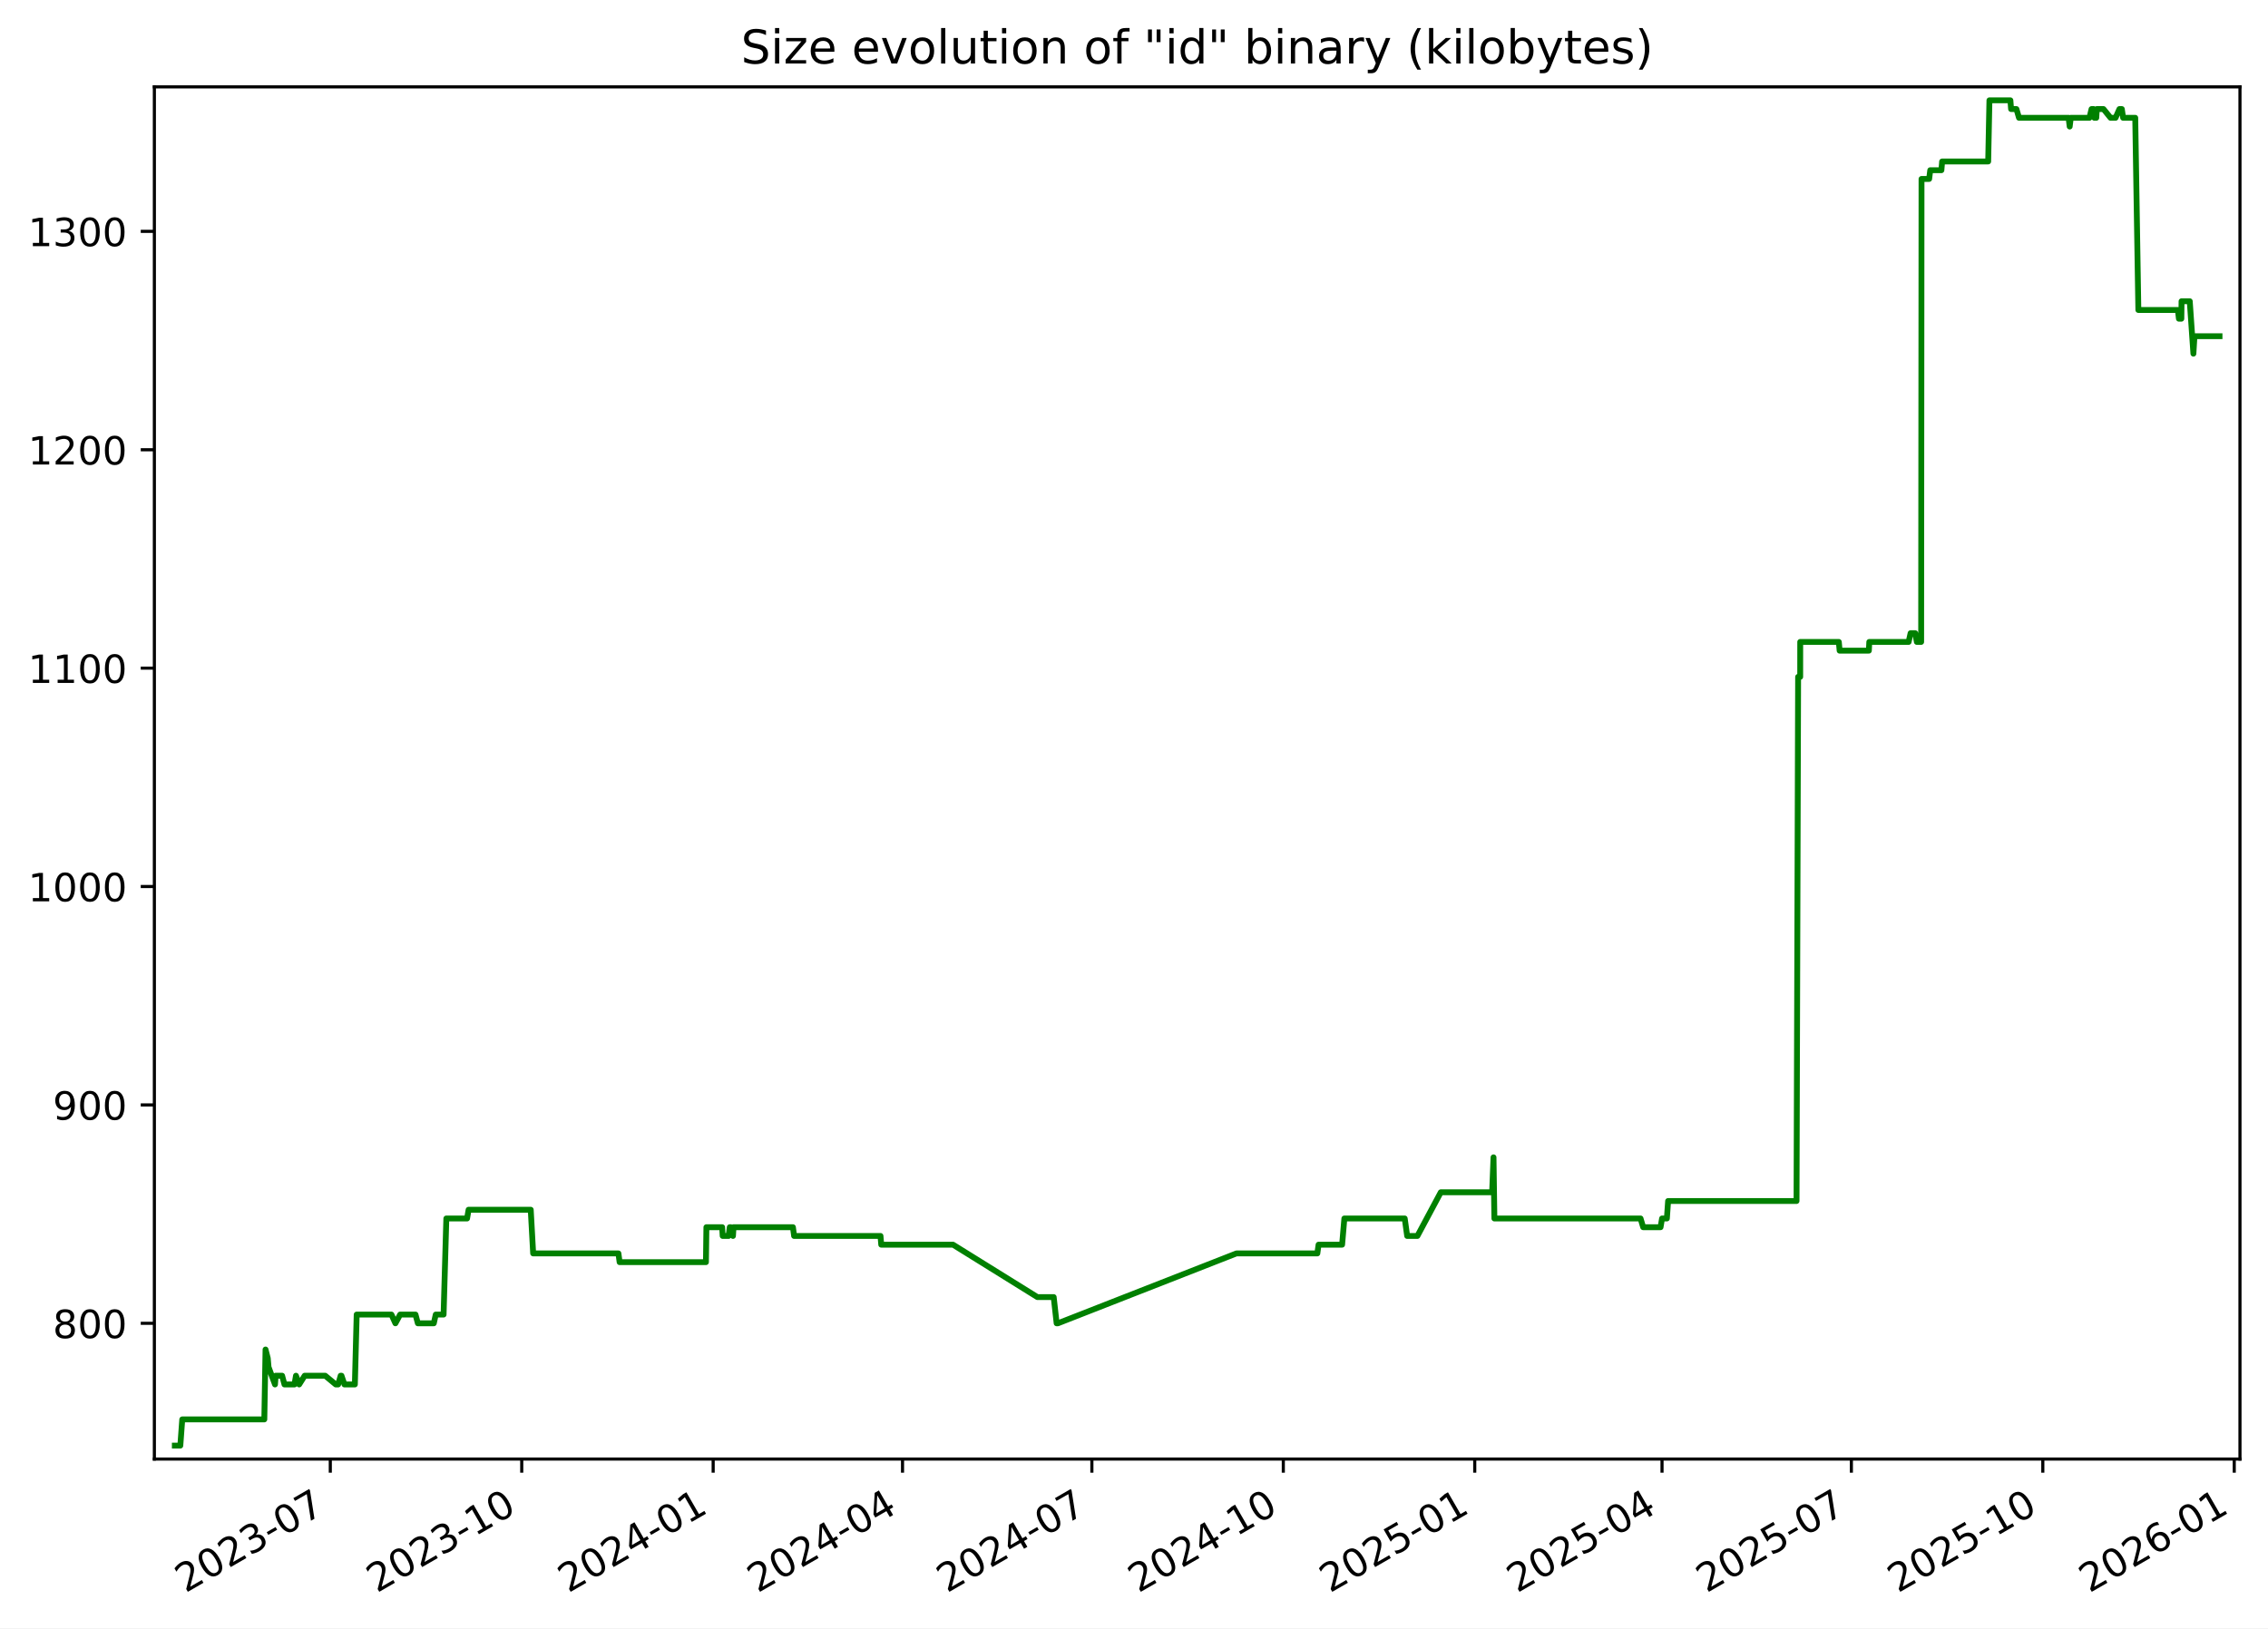
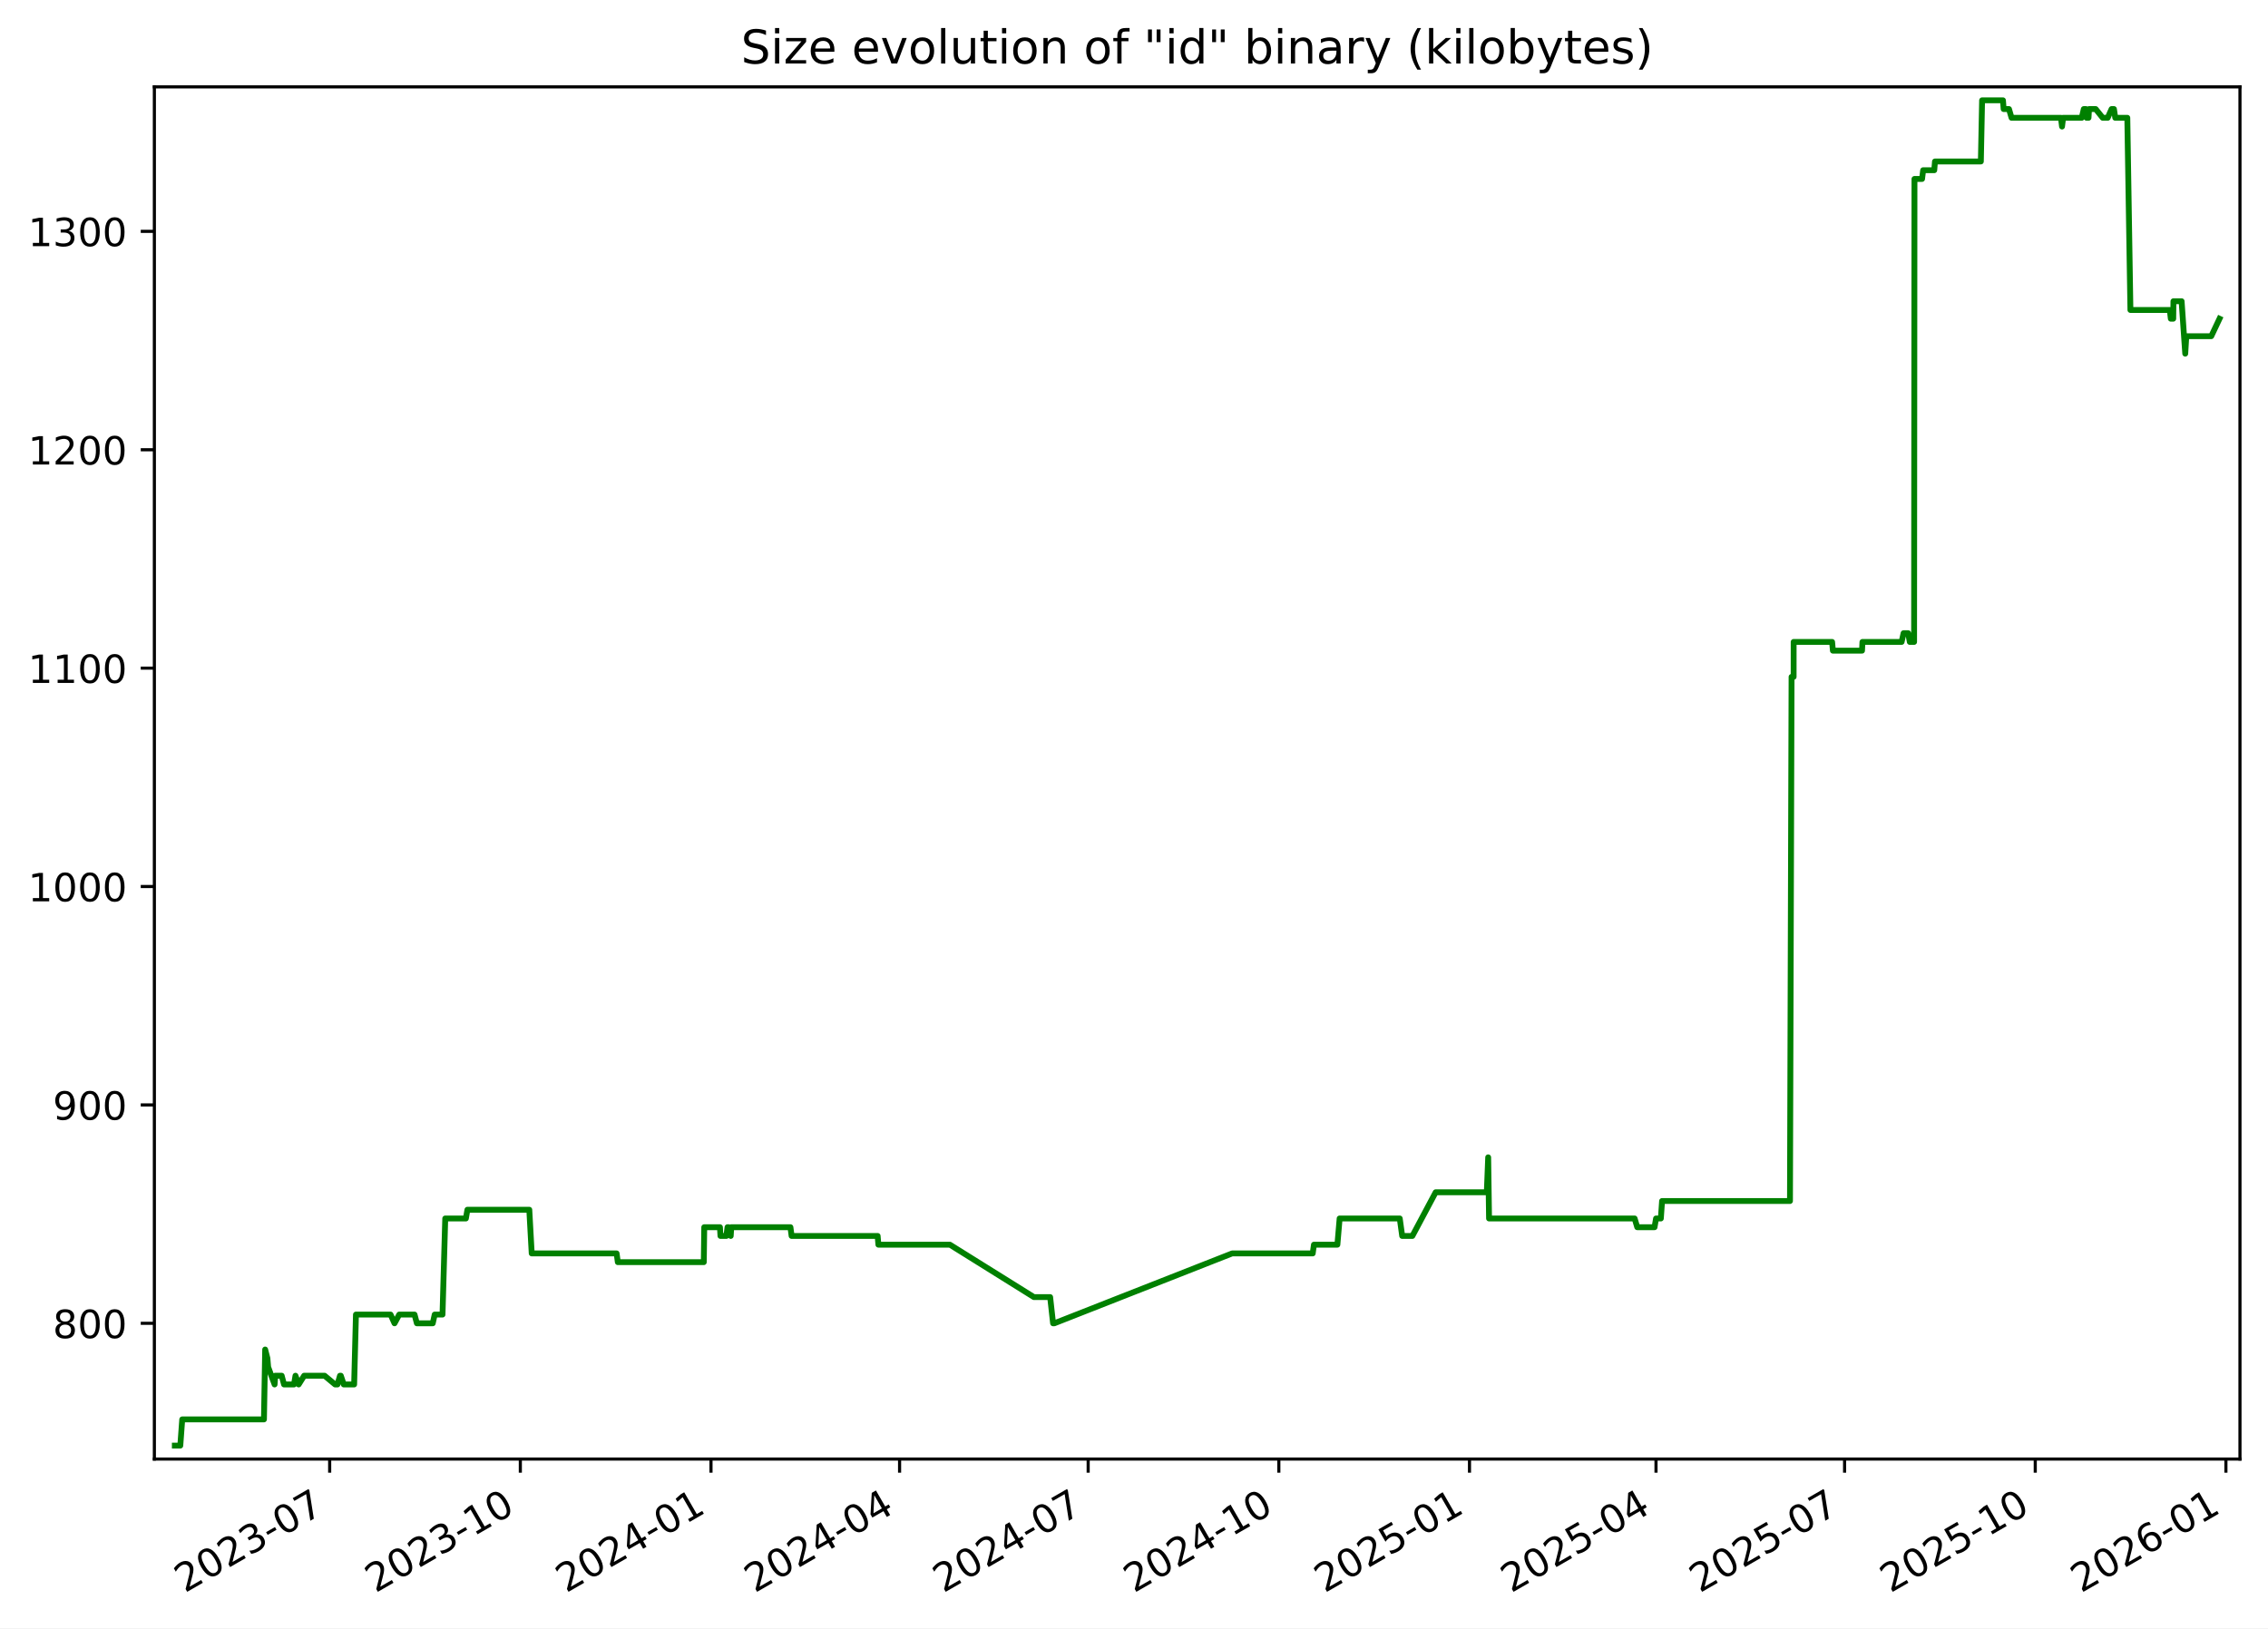
<svg xmlns="http://www.w3.org/2000/svg" xmlns:xlink="http://www.w3.org/1999/xlink" width="582.53pt" height="418.303pt" viewBox="0 0 582.53 418.303" version="1.1">
  <defs>
    <style type="text/css">*{stroke-linejoin: round; stroke-linecap: butt}</style>
  </defs>
  <g id="figure_1">
    <g id="patch_1">
      <path d="M -0 418.303  L 582.53 418.303  L 582.53 0  L -0 0  z " style="fill: #ffffff" />
    </g>
    <g id="axes_1">
      <g id="patch_2">
        <path d="M 39.65 374.83  L 575.33 374.83  L 575.33 22.318  L 39.65 22.318  z " style="fill: #ffffff" />
      </g>
      <g id="matplotlib.axis_1">
        <g id="xtick_1">
          <g id="line2d_1">
            <defs>
-               <path id="m35563c2f88" d="M 0 0  L 0 3.5  " style="stroke: #000000; stroke-width: 0.8" />
+               <path id="mb9992ac59a" d="M 0 0  L 0 3.5  " style="stroke: #000000; stroke-width: 0.8" />
            </defs>
            <g>
-               <use xlink:href="#m35563c2f88" x="84.836" y="374.83" style="stroke: #000000; stroke-width: 0.8" />
+               <use xlink:href="#mb9992ac59a" x="84.675" y="374.83" style="stroke: #000000; stroke-width: 0.8" />
            </g>
          </g>
          <g id="text_1">
-             <g transform="translate(47.61141 409.302) rotate(-30) scale(0.1 -0.1)">
+             <g transform="translate(47.44998 409.302) rotate(-30) scale(0.1 -0.1)">
              <defs>
                <path id="DejaVuSans-32" d="M 1228 531  L 3431 531  L 3431 0  L 469 0  L 469 531  Q 828 903 1448 1529  Q 2069 2156 2228 2338  Q 2531 2678 2651 2914  Q 2772 3150 2772 3378  Q 2772 3750 2511 3984  Q 2250 4219 1831 4219  Q 1534 4219 1204 4116  Q 875 4013 500 3803  L 500 4441  Q 881 4594 1212 4672  Q 1544 4750 1819 4750  Q 2544 4750 2975 4387  Q 3406 4025 3406 3419  Q 3406 3131 3298 2873  Q 3191 2616 2906 2266  Q 2828 2175 2409 1742  Q 1991 1309 1228 531  z " transform="scale(0.015625)" />
                <path id="DejaVuSans-30" d="M 2034 4250  Q 1547 4250 1301 3770  Q 1056 3291 1056 2328  Q 1056 1369 1301 889  Q 1547 409 2034 409  Q 2525 409 2770 889  Q 3016 1369 3016 2328  Q 3016 3291 2770 3770  Q 2525 4250 2034 4250  z M 2034 4750  Q 2819 4750 3233 4129  Q 3647 3509 3647 2328  Q 3647 1150 3233 529  Q 2819 -91 2034 -91  Q 1250 -91 836 529  Q 422 1150 422 2328  Q 422 3509 836 4129  Q 1250 4750 2034 4750  z " transform="scale(0.015625)" />
                <path id="DejaVuSans-33" d="M 2597 2516  Q 3050 2419 3304 2112  Q 3559 1806 3559 1356  Q 3559 666 3084 287  Q 2609 -91 1734 -91  Q 1441 -91 1130 -33  Q 819 25 488 141  L 488 750  Q 750 597 1062 519  Q 1375 441 1716 441  Q 2309 441 2620 675  Q 2931 909 2931 1356  Q 2931 1769 2642 2001  Q 2353 2234 1838 2234  L 1294 2234  L 1294 2753  L 1863 2753  Q 2328 2753 2575 2939  Q 2822 3125 2822 3475  Q 2822 3834 2567 4026  Q 2313 4219 1838 4219  Q 1578 4219 1281 4162  Q 984 4106 628 3988  L 628 4550  Q 988 4650 1302 4700  Q 1616 4750 1894 4750  Q 2613 4750 3031 4423  Q 3450 4097 3450 3541  Q 3450 3153 3228 2886  Q 3006 2619 2597 2516  z " transform="scale(0.015625)" />
                <path id="DejaVuSans-2d" d="M 313 2009  L 1997 2009  L 1997 1497  L 313 1497  L 313 2009  z " transform="scale(0.015625)" />
                <path id="DejaVuSans-37" d="M 525 4666  L 3525 4666  L 3525 4397  L 1831 0  L 1172 0  L 2766 4134  L 525 4134  L 525 4666  z " transform="scale(0.015625)" />
              </defs>
              <use xlink:href="#DejaVuSans-32" />
              <use xlink:href="#DejaVuSans-30" x="63.623" />
              <use xlink:href="#DejaVuSans-32" x="127.246" />
              <use xlink:href="#DejaVuSans-33" x="190.869" />
              <use xlink:href="#DejaVuSans-2d" x="254.492" />
              <use xlink:href="#DejaVuSans-30" x="290.576" />
              <use xlink:href="#DejaVuSans-37" x="354.199" />
            </g>
          </g>
        </g>
        <g id="xtick_2">
          <g id="line2d_2">
            <g>
-               <use xlink:href="#m35563c2f88" x="134.006" y="374.83" style="stroke: #000000; stroke-width: 0.8" />
+               <use xlink:href="#mb9992ac59a" x="133.645" y="374.83" style="stroke: #000000; stroke-width: 0.8" />
            </g>
          </g>
          <g id="text_2">
-             <g transform="translate(96.78087 409.302) rotate(-30) scale(0.1 -0.1)">
+             <g transform="translate(96.42068 409.302) rotate(-30) scale(0.1 -0.1)">
              <defs>
                <path id="DejaVuSans-31" d="M 794 531  L 1825 531  L 1825 4091  L 703 3866  L 703 4441  L 1819 4666  L 2450 4666  L 2450 531  L 3481 531  L 3481 0  L 794 0  L 794 531  z " transform="scale(0.015625)" />
              </defs>
              <use xlink:href="#DejaVuSans-32" />
              <use xlink:href="#DejaVuSans-30" x="63.623" />
              <use xlink:href="#DejaVuSans-32" x="127.246" />
              <use xlink:href="#DejaVuSans-33" x="190.869" />
              <use xlink:href="#DejaVuSans-2d" x="254.492" />
              <use xlink:href="#DejaVuSans-31" x="290.576" />
              <use xlink:href="#DejaVuSans-30" x="354.199" />
            </g>
          </g>
        </g>
        <g id="xtick_3">
          <g id="line2d_3">
            <g>
-               <use xlink:href="#m35563c2f88" x="183.175" y="374.83" style="stroke: #000000; stroke-width: 0.8" />
+               <use xlink:href="#mb9992ac59a" x="182.616" y="374.83" style="stroke: #000000; stroke-width: 0.8" />
            </g>
          </g>
          <g id="text_3">
-             <g transform="translate(145.9503 409.302) rotate(-30) scale(0.1 -0.1)">
+             <g transform="translate(145.3914 409.302) rotate(-30) scale(0.1 -0.1)">
              <defs>
                <path id="DejaVuSans-34" d="M 2419 4116  L 825 1625  L 2419 1625  L 2419 4116  z M 2253 4666  L 3047 4666  L 3047 1625  L 3713 1625  L 3713 1100  L 3047 1100  L 3047 0  L 2419 0  L 2419 1100  L 313 1100  L 313 1709  L 2253 4666  z " transform="scale(0.015625)" />
              </defs>
              <use xlink:href="#DejaVuSans-32" />
              <use xlink:href="#DejaVuSans-30" x="63.623" />
              <use xlink:href="#DejaVuSans-32" x="127.246" />
              <use xlink:href="#DejaVuSans-34" x="190.869" />
              <use xlink:href="#DejaVuSans-2d" x="254.492" />
              <use xlink:href="#DejaVuSans-30" x="290.576" />
              <use xlink:href="#DejaVuSans-31" x="354.199" />
            </g>
          </g>
        </g>
        <g id="xtick_4">
          <g id="line2d_4">
            <g>
-               <use xlink:href="#m35563c2f88" x="231.81" y="374.83" style="stroke: #000000; stroke-width: 0.8" />
+               <use xlink:href="#mb9992ac59a" x="231.055" y="374.83" style="stroke: #000000; stroke-width: 0.8" />
            </g>
          </g>
          <g id="text_4">
-             <g transform="translate(194.5853 409.302) rotate(-30) scale(0.1 -0.1)">
+             <g transform="translate(193.8298 409.302) rotate(-30) scale(0.1 -0.1)">
              <use xlink:href="#DejaVuSans-32" />
              <use xlink:href="#DejaVuSans-30" x="63.623" />
              <use xlink:href="#DejaVuSans-32" x="127.246" />
              <use xlink:href="#DejaVuSans-34" x="190.869" />
              <use xlink:href="#DejaVuSans-2d" x="254.492" />
              <use xlink:href="#DejaVuSans-30" x="290.576" />
              <use xlink:href="#DejaVuSans-34" x="354.199" />
            </g>
          </g>
        </g>
        <g id="xtick_5">
          <g id="line2d_5">
            <g>
-               <use xlink:href="#m35563c2f88" x="280.445" y="374.83" style="stroke: #000000; stroke-width: 0.8" />
+               <use xlink:href="#mb9992ac59a" x="279.493" y="374.83" style="stroke: #000000; stroke-width: 0.8" />
            </g>
          </g>
          <g id="text_5">
-             <g transform="translate(243.2203 409.302) rotate(-30) scale(0.1 -0.1)">
+             <g transform="translate(242.2682 409.302) rotate(-30) scale(0.1 -0.1)">
              <use xlink:href="#DejaVuSans-32" />
              <use xlink:href="#DejaVuSans-30" x="63.623" />
              <use xlink:href="#DejaVuSans-32" x="127.246" />
              <use xlink:href="#DejaVuSans-34" x="190.869" />
              <use xlink:href="#DejaVuSans-2d" x="254.492" />
              <use xlink:href="#DejaVuSans-30" x="290.576" />
              <use xlink:href="#DejaVuSans-37" x="354.199" />
            </g>
          </g>
        </g>
        <g id="xtick_6">
          <g id="line2d_6">
            <g>
-               <use xlink:href="#m35563c2f88" x="329.615" y="374.83" style="stroke: #000000; stroke-width: 0.8" />
+               <use xlink:href="#mb9992ac59a" x="328.464" y="374.83" style="stroke: #000000; stroke-width: 0.8" />
            </g>
          </g>
          <g id="text_6">
-             <g transform="translate(292.3898 409.302) rotate(-30) scale(0.1 -0.1)">
+             <g transform="translate(291.2389 409.302) rotate(-30) scale(0.1 -0.1)">
              <use xlink:href="#DejaVuSans-32" />
              <use xlink:href="#DejaVuSans-30" x="63.623" />
              <use xlink:href="#DejaVuSans-32" x="127.246" />
              <use xlink:href="#DejaVuSans-34" x="190.869" />
              <use xlink:href="#DejaVuSans-2d" x="254.492" />
              <use xlink:href="#DejaVuSans-31" x="290.576" />
              <use xlink:href="#DejaVuSans-30" x="354.199" />
            </g>
          </g>
        </g>
        <g id="xtick_7">
          <g id="line2d_7">
            <g>
-               <use xlink:href="#m35563c2f88" x="378.784" y="374.83" style="stroke: #000000; stroke-width: 0.8" />
+               <use xlink:href="#mb9992ac59a" x="377.434" y="374.83" style="stroke: #000000; stroke-width: 0.8" />
            </g>
          </g>
          <g id="text_7">
-             <g transform="translate(341.5593 409.302) rotate(-30) scale(0.1 -0.1)">
+             <g transform="translate(340.2096 409.302) rotate(-30) scale(0.1 -0.1)">
              <defs>
                <path id="DejaVuSans-35" d="M 691 4666  L 3169 4666  L 3169 4134  L 1269 4134  L 1269 2991  Q 1406 3038 1543 3061  Q 1681 3084 1819 3084  Q 2600 3084 3056 2656  Q 3513 2228 3513 1497  Q 3513 744 3044 326  Q 2575 -91 1722 -91  Q 1428 -91 1123 -41  Q 819 9 494 109  L 494 744  Q 775 591 1075 516  Q 1375 441 1709 441  Q 2250 441 2565 725  Q 2881 1009 2881 1497  Q 2881 1984 2565 2268  Q 2250 2553 1709 2553  Q 1456 2553 1204 2497  Q 953 2441 691 2322  L 691 4666  z " transform="scale(0.015625)" />
              </defs>
              <use xlink:href="#DejaVuSans-32" />
              <use xlink:href="#DejaVuSans-30" x="63.623" />
              <use xlink:href="#DejaVuSans-32" x="127.246" />
              <use xlink:href="#DejaVuSans-35" x="190.869" />
              <use xlink:href="#DejaVuSans-2d" x="254.492" />
              <use xlink:href="#DejaVuSans-30" x="290.576" />
              <use xlink:href="#DejaVuSans-31" x="354.199" />
            </g>
          </g>
        </g>
        <g id="xtick_8">
          <g id="line2d_8">
            <g>
-               <use xlink:href="#m35563c2f88" x="426.885" y="374.83" style="stroke: #000000; stroke-width: 0.8" />
+               <use xlink:href="#mb9992ac59a" x="425.341" y="374.83" style="stroke: #000000; stroke-width: 0.8" />
            </g>
          </g>
          <g id="text_8">
-             <g transform="translate(389.6598 409.302) rotate(-30) scale(0.1 -0.1)">
+             <g transform="translate(388.1157 409.302) rotate(-30) scale(0.1 -0.1)">
              <use xlink:href="#DejaVuSans-32" />
              <use xlink:href="#DejaVuSans-30" x="63.623" />
              <use xlink:href="#DejaVuSans-32" x="127.246" />
              <use xlink:href="#DejaVuSans-35" x="190.869" />
              <use xlink:href="#DejaVuSans-2d" x="254.492" />
              <use xlink:href="#DejaVuSans-30" x="290.576" />
              <use xlink:href="#DejaVuSans-34" x="354.199" />
            </g>
          </g>
        </g>
        <g id="xtick_9">
          <g id="line2d_9">
            <g>
-               <use xlink:href="#m35563c2f88" x="475.52" y="374.83" style="stroke: #000000; stroke-width: 0.8" />
+               <use xlink:href="#mb9992ac59a" x="473.779" y="374.83" style="stroke: #000000; stroke-width: 0.8" />
            </g>
          </g>
          <g id="text_9">
-             <g transform="translate(438.2948 409.302) rotate(-30) scale(0.1 -0.1)">
+             <g transform="translate(436.5541 409.302) rotate(-30) scale(0.1 -0.1)">
              <use xlink:href="#DejaVuSans-32" />
              <use xlink:href="#DejaVuSans-30" x="63.623" />
              <use xlink:href="#DejaVuSans-32" x="127.246" />
              <use xlink:href="#DejaVuSans-35" x="190.869" />
              <use xlink:href="#DejaVuSans-2d" x="254.492" />
              <use xlink:href="#DejaVuSans-30" x="290.576" />
              <use xlink:href="#DejaVuSans-37" x="354.199" />
            </g>
          </g>
        </g>
        <g id="xtick_10">
          <g id="line2d_10">
            <g>
-               <use xlink:href="#m35563c2f88" x="524.689" y="374.83" style="stroke: #000000; stroke-width: 0.8" />
+               <use xlink:href="#mb9992ac59a" x="522.75" y="374.83" style="stroke: #000000; stroke-width: 0.8" />
            </g>
          </g>
          <g id="text_10">
-             <g transform="translate(487.4643 409.302) rotate(-30) scale(0.1 -0.1)">
+             <g transform="translate(485.5248 409.302) rotate(-30) scale(0.1 -0.1)">
              <use xlink:href="#DejaVuSans-32" />
              <use xlink:href="#DejaVuSans-30" x="63.623" />
              <use xlink:href="#DejaVuSans-32" x="127.246" />
              <use xlink:href="#DejaVuSans-35" x="190.869" />
              <use xlink:href="#DejaVuSans-2d" x="254.492" />
              <use xlink:href="#DejaVuSans-31" x="290.576" />
              <use xlink:href="#DejaVuSans-30" x="354.199" />
            </g>
          </g>
        </g>
        <g id="xtick_11">
          <g id="line2d_11">
            <g>
-               <use xlink:href="#m35563c2f88" x="573.859" y="374.83" style="stroke: #000000; stroke-width: 0.8" />
+               <use xlink:href="#mb9992ac59a" x="571.72" y="374.83" style="stroke: #000000; stroke-width: 0.8" />
            </g>
          </g>
          <g id="text_11">
-             <g transform="translate(536.6338 409.302) rotate(-30) scale(0.1 -0.1)">
+             <g transform="translate(534.4955 409.302) rotate(-30) scale(0.1 -0.1)">
              <defs>
                <path id="DejaVuSans-36" d="M 2113 2584  Q 1688 2584 1439 2293  Q 1191 2003 1191 1497  Q 1191 994 1439 701  Q 1688 409 2113 409  Q 2538 409 2786 701  Q 3034 994 3034 1497  Q 3034 2003 2786 2293  Q 2538 2584 2113 2584  z M 3366 4563  L 3366 3988  Q 3128 4100 2886 4159  Q 2644 4219 2406 4219  Q 1781 4219 1451 3797  Q 1122 3375 1075 2522  Q 1259 2794 1537 2939  Q 1816 3084 2150 3084  Q 2853 3084 3261 2657  Q 3669 2231 3669 1497  Q 3669 778 3244 343  Q 2819 -91 2113 -91  Q 1303 -91 875 529  Q 447 1150 447 2328  Q 447 3434 972 4092  Q 1497 4750 2381 4750  Q 2619 4750 2861 4703  Q 3103 4656 3366 4563  z " transform="scale(0.015625)" />
              </defs>
              <use xlink:href="#DejaVuSans-32" />
              <use xlink:href="#DejaVuSans-30" x="63.623" />
              <use xlink:href="#DejaVuSans-32" x="127.246" />
              <use xlink:href="#DejaVuSans-36" x="190.869" />
              <use xlink:href="#DejaVuSans-2d" x="254.492" />
              <use xlink:href="#DejaVuSans-30" x="290.576" />
              <use xlink:href="#DejaVuSans-31" x="354.199" />
            </g>
          </g>
        </g>
      </g>
      <g id="matplotlib.axis_2">
        <g id="ytick_1">
          <g id="line2d_12">
            <defs>
-               <path id="m48bde83bfc" d="M 0 0  L -3.5 0  " style="stroke: #000000; stroke-width: 0.8" />
+               <path id="m62dbdfa990" d="M 0 0  L -3.5 0  " style="stroke: #000000; stroke-width: 0.8" />
            </defs>
            <g>
-               <use xlink:href="#m48bde83bfc" x="39.65" y="339.956" style="stroke: #000000; stroke-width: 0.8" />
+               <use xlink:href="#m62dbdfa990" x="39.65" y="339.956" style="stroke: #000000; stroke-width: 0.8" />
            </g>
          </g>
          <g id="text_12">
            <g transform="translate(13.5625 343.7552) scale(0.1 -0.1)">
              <defs>
                <path id="DejaVuSans-38" d="M 2034 2216  Q 1584 2216 1326 1975  Q 1069 1734 1069 1313  Q 1069 891 1326 650  Q 1584 409 2034 409  Q 2484 409 2743 651  Q 3003 894 3003 1313  Q 3003 1734 2745 1975  Q 2488 2216 2034 2216  z M 1403 2484  Q 997 2584 770 2862  Q 544 3141 544 3541  Q 544 4100 942 4425  Q 1341 4750 2034 4750  Q 2731 4750 3128 4425  Q 3525 4100 3525 3541  Q 3525 3141 3298 2862  Q 3072 2584 2669 2484  Q 3125 2378 3379 2068  Q 3634 1759 3634 1313  Q 3634 634 3220 271  Q 2806 -91 2034 -91  Q 1263 -91 848 271  Q 434 634 434 1313  Q 434 1759 690 2068  Q 947 2378 1403 2484  z M 1172 3481  Q 1172 3119 1398 2916  Q 1625 2713 2034 2713  Q 2441 2713 2670 2916  Q 2900 3119 2900 3481  Q 2900 3844 2670 4047  Q 2441 4250 2034 4250  Q 1625 4250 1398 4047  Q 1172 3844 1172 3481  z " transform="scale(0.015625)" />
              </defs>
              <use xlink:href="#DejaVuSans-38" />
              <use xlink:href="#DejaVuSans-30" x="63.623" />
              <use xlink:href="#DejaVuSans-30" x="127.246" />
            </g>
          </g>
        </g>
        <g id="ytick_2">
          <g id="line2d_13">
            <g>
-               <use xlink:href="#m48bde83bfc" x="39.65" y="283.852" style="stroke: #000000; stroke-width: 0.8" />
+               <use xlink:href="#m62dbdfa990" x="39.65" y="283.852" style="stroke: #000000; stroke-width: 0.8" />
            </g>
          </g>
          <g id="text_13">
            <g transform="translate(13.5625 287.6513) scale(0.1 -0.1)">
              <defs>
                <path id="DejaVuSans-39" d="M 703 97  L 703 672  Q 941 559 1184 500  Q 1428 441 1663 441  Q 2288 441 2617 861  Q 2947 1281 2994 2138  Q 2813 1869 2534 1725  Q 2256 1581 1919 1581  Q 1219 1581 811 2004  Q 403 2428 403 3163  Q 403 3881 828 4315  Q 1253 4750 1959 4750  Q 2769 4750 3195 4129  Q 3622 3509 3622 2328  Q 3622 1225 3098 567  Q 2575 -91 1691 -91  Q 1453 -91 1209 -44  Q 966 3 703 97  z M 1959 2075  Q 2384 2075 2632 2365  Q 2881 2656 2881 3163  Q 2881 3666 2632 3958  Q 2384 4250 1959 4250  Q 1534 4250 1286 3958  Q 1038 3666 1038 3163  Q 1038 2656 1286 2365  Q 1534 2075 1959 2075  z " transform="scale(0.015625)" />
              </defs>
              <use xlink:href="#DejaVuSans-39" />
              <use xlink:href="#DejaVuSans-30" x="63.623" />
              <use xlink:href="#DejaVuSans-30" x="127.246" />
            </g>
          </g>
        </g>
        <g id="ytick_3">
          <g id="line2d_14">
            <g>
-               <use xlink:href="#m48bde83bfc" x="39.65" y="227.748" style="stroke: #000000; stroke-width: 0.8" />
+               <use xlink:href="#m62dbdfa990" x="39.65" y="227.748" style="stroke: #000000; stroke-width: 0.8" />
            </g>
          </g>
          <g id="text_14">
            <g transform="translate(7.2 231.5474) scale(0.1 -0.1)">
              <use xlink:href="#DejaVuSans-31" />
              <use xlink:href="#DejaVuSans-30" x="63.623" />
              <use xlink:href="#DejaVuSans-30" x="127.246" />
              <use xlink:href="#DejaVuSans-30" x="190.869" />
            </g>
          </g>
        </g>
        <g id="ytick_4">
          <g id="line2d_15">
            <g>
-               <use xlink:href="#m48bde83bfc" x="39.65" y="171.644" style="stroke: #000000; stroke-width: 0.8" />
+               <use xlink:href="#m62dbdfa990" x="39.65" y="171.644" style="stroke: #000000; stroke-width: 0.8" />
            </g>
          </g>
          <g id="text_15">
            <g transform="translate(7.2 175.4435) scale(0.1 -0.1)">
              <use xlink:href="#DejaVuSans-31" />
              <use xlink:href="#DejaVuSans-31" x="63.623" />
              <use xlink:href="#DejaVuSans-30" x="127.246" />
              <use xlink:href="#DejaVuSans-30" x="190.869" />
            </g>
          </g>
        </g>
        <g id="ytick_5">
          <g id="line2d_16">
            <g>
-               <use xlink:href="#m48bde83bfc" x="39.65" y="115.54" style="stroke: #000000; stroke-width: 0.8" />
+               <use xlink:href="#m62dbdfa990" x="39.65" y="115.54" style="stroke: #000000; stroke-width: 0.8" />
            </g>
          </g>
          <g id="text_16">
            <g transform="translate(7.2 119.3396) scale(0.1 -0.1)">
              <use xlink:href="#DejaVuSans-31" />
              <use xlink:href="#DejaVuSans-32" x="63.623" />
              <use xlink:href="#DejaVuSans-30" x="127.246" />
              <use xlink:href="#DejaVuSans-30" x="190.869" />
            </g>
          </g>
        </g>
        <g id="ytick_6">
          <g id="line2d_17">
            <g>
-               <use xlink:href="#m48bde83bfc" x="39.65" y="59.436" style="stroke: #000000; stroke-width: 0.8" />
+               <use xlink:href="#m62dbdfa990" x="39.65" y="59.436" style="stroke: #000000; stroke-width: 0.8" />
            </g>
          </g>
          <g id="text_17">
            <g transform="translate(7.2 63.23568) scale(0.1 -0.1)">
              <use xlink:href="#DejaVuSans-31" />
              <use xlink:href="#DejaVuSans-33" x="63.623" />
              <use xlink:href="#DejaVuSans-30" x="127.246" />
              <use xlink:href="#DejaVuSans-30" x="190.869" />
            </g>
          </g>
        </g>
      </g>
      <g id="line2d_18">
-         <path d="M 44.902 371.374  L 46.317 371.374  L 46.811 364.642  L 67.89 364.642  L 68.203 346.688  L 68.777 348.933  L 68.967 351.177  L 70.633 355.665  L 70.796 353.421  L 72.462 353.421  L 73.067 355.665  L 75.634 355.665  L 76.02 353.421  L 76.842 355.665  L 78.258 353.421  L 83.528 353.421  L 86.237 355.665  L 86.857 355.665  L 87.499 353.421  L 87.709 353.421  L 88.473 355.665  L 91.148 355.665  L 91.613 337.712  L 100.538 337.712  L 101.562 339.956  L 102.774 337.712  L 106.721 337.712  L 107.326 339.956  L 111.42 339.956  L 111.92 337.712  L 113.936 337.712  L 114.64 313.026  L 119.966 313.026  L 120.358 310.782  L 136.32 310.782  L 136.94 322.003  L 158.841 322.003  L 159.147 324.247  L 181.321 324.247  L 181.436 315.27  L 185.485 315.27  L 185.616 317.514  L 187.147 317.514  L 187.435 315.27  L 187.706 315.27  L 188.263 317.514  L 188.398 315.27  L 203.663 315.27  L 203.964 317.514  L 226.155 317.514  L 226.345 319.759  L 244.787 319.759  L 266.449 333.223  L 270.641 333.223  L 271.394 339.956  L 271.719 339.956  L 317.581 322.003  L 338.356 322.003  L 338.668 319.759  L 344.717 319.759  L 345.295 313.026  L 360.801 313.026  L 361.428 317.514  L 364.06 317.514  L 370.063 306.294  L 383.25 306.294  L 383.606 297.317  L 383.83 313.026  L 421.371 313.026  L 422.046 315.27  L 426.509 315.27  L 426.894 313.026  L 428.135 313.026  L 428.449 308.538  L 461.437 308.538  L 461.843 173.888  L 462.377 173.888  L 462.383 164.912  L 472.298 164.912  L 472.505 167.156  L 480.015 167.156  L 480.122 164.912  L 490.225 164.912  L 490.729 162.668  L 491.92 162.668  L 492.334 164.912  L 493.444 164.912  L 493.539 45.972  L 495.496 45.972  L 495.778 43.727  L 498.645 43.727  L 498.828 41.483  L 510.661 41.483  L 510.979 25.774  L 516.364 25.774  L 516.541 28.018  L 517.914 28.018  L 518.578 30.262  L 531.316 30.262  L 531.594 32.507  L 531.877 30.262  L 536.674 30.262  L 537.204 28.018  L 537.781 28.018  L 537.932 30.262  L 538.424 30.262  L 538.553 28.018  L 540.273 28.018  L 542.088 30.262  L 543.376 30.262  L 544.369 28.018  L 544.985 28.018  L 545.32 30.262  L 548.431 30.262  L 549.231 79.634  L 559.383 79.634  L 559.647 81.878  L 560.271 81.878  L 560.326 77.39  L 562.435 77.39  L 563.37 90.855  L 563.641 86.366  L 570.078 86.366  L 570.078 86.366  " clip-path="url(#p501cae89dd)" style="fill: none; stroke: #008000; stroke-width: 1.5; stroke-linecap: square" />
+         <path d="M 44.902 371.374  L 46.311 371.374  L 46.804 364.642  L 67.797 364.642  L 68.109 346.688  L 68.681 348.933  L 68.87 351.177  L 70.529 355.665  L 70.692 353.421  L 72.35 353.421  L 72.953 355.665  L 75.51 355.665  L 75.894 353.421  L 76.713 355.665  L 78.123 353.421  L 83.372 353.421  L 86.07 355.665  L 86.687 355.665  L 87.327 353.421  L 87.536 353.421  L 88.296 355.665  L 90.961 355.665  L 91.424 337.712  L 100.313 337.712  L 101.333 339.956  L 102.54 337.712  L 106.472 337.712  L 107.074 339.956  L 111.151 339.956  L 111.649 337.712  L 113.657 337.712  L 114.358 313.026  L 119.662 313.026  L 120.053 310.782  L 135.95 310.782  L 136.568 322.003  L 158.38 322.003  L 158.685 324.247  L 180.769 324.247  L 180.884 315.27  L 184.917 315.27  L 185.047 317.514  L 186.572 317.514  L 186.859 315.27  L 187.129 315.27  L 187.684 317.514  L 187.818 315.27  L 203.022 315.27  L 203.321 317.514  L 225.423 317.514  L 225.612 319.759  L 243.979 319.759  L 265.553 333.223  L 269.728 333.223  L 270.478 339.956  L 270.802 339.956  L 316.479 322.003  L 337.17 322.003  L 337.48 319.759  L 343.505 319.759  L 344.081 313.026  L 359.524 313.026  L 360.149 317.514  L 362.769 317.514  L 368.748 306.294  L 381.882 306.294  L 382.237 297.317  L 382.46 313.026  L 419.849 313.026  L 420.522 315.27  L 424.966 315.27  L 425.35 313.026  L 426.586 313.026  L 426.899 308.538  L 459.753 308.538  L 460.158 173.888  L 460.69 173.888  L 460.695 164.912  L 470.571 164.912  L 470.776 167.156  L 478.256 167.156  L 478.363 164.912  L 488.424 164.912  L 488.927 162.668  L 490.113 162.668  L 490.525 164.912  L 491.631 164.912  L 491.726 45.972  L 493.675 45.972  L 493.955 43.727  L 496.811 43.727  L 496.993 41.483  L 508.778 41.483  L 509.095 25.774  L 514.458 25.774  L 514.634 28.018  L 516.002 28.018  L 516.663 30.262  L 529.349 30.262  L 529.626 32.507  L 529.908 30.262  L 534.686 30.262  L 535.214 28.018  L 535.788 28.018  L 535.939 30.262  L 536.429 30.262  L 536.557 28.018  L 538.271 28.018  L 540.079 30.262  L 541.361 30.262  L 542.35 28.018  L 542.963 28.018  L 543.297 30.262  L 546.396 30.262  L 547.192 79.634  L 557.303 79.634  L 557.566 81.878  L 558.188 81.878  L 558.243 77.39  L 560.343 77.39  L 561.274 90.855  L 561.544 86.366  L 567.955 86.366  L 570.078 81.878  L 570.078 81.878  " clip-path="url(#p12581de3f6)" style="fill: none; stroke: #008000; stroke-width: 1.5; stroke-linecap: square" />
      </g>
      <g id="patch_3">
        <path d="M 39.65 374.83  L 39.65 22.318  " style="fill: none; stroke: #000000; stroke-width: 0.8; stroke-linejoin: miter; stroke-linecap: square" />
      </g>
      <g id="patch_4">
        <path d="M 575.33 374.83  L 575.33 22.318  " style="fill: none; stroke: #000000; stroke-width: 0.8; stroke-linejoin: miter; stroke-linecap: square" />
      </g>
      <g id="patch_5">
        <path d="M 39.65 374.83  L 575.33 374.83  " style="fill: none; stroke: #000000; stroke-width: 0.8; stroke-linejoin: miter; stroke-linecap: square" />
      </g>
      <g id="patch_6">
        <path d="M 39.65 22.318  L 575.33 22.318  " style="fill: none; stroke: #000000; stroke-width: 0.8; stroke-linejoin: miter; stroke-linecap: square" />
      </g>
      <g id="text_18">
        <g transform="translate(190.3184 16.31812) scale(0.12 -0.12)">
          <defs>
            <path id="DejaVuSans-53" d="M 3425 4513  L 3425 3897  Q 3066 4069 2747 4153  Q 2428 4238 2131 4238  Q 1616 4238 1336 4038  Q 1056 3838 1056 3469  Q 1056 3159 1242 3001  Q 1428 2844 1947 2747  L 2328 2669  Q 3034 2534 3370 2195  Q 3706 1856 3706 1288  Q 3706 609 3251 259  Q 2797 -91 1919 -91  Q 1588 -91 1214 -16  Q 841 59 441 206  L 441 856  Q 825 641 1194 531  Q 1563 422 1919 422  Q 2459 422 2753 634  Q 3047 847 3047 1241  Q 3047 1584 2836 1778  Q 2625 1972 2144 2069  L 1759 2144  Q 1053 2284 737 2584  Q 422 2884 422 3419  Q 422 4038 858 4394  Q 1294 4750 2059 4750  Q 2388 4750 2728 4690  Q 3069 4631 3425 4513  z " transform="scale(0.015625)" />
            <path id="DejaVuSans-69" d="M 603 3500  L 1178 3500  L 1178 0  L 603 0  L 603 3500  z M 603 4863  L 1178 4863  L 1178 4134  L 603 4134  L 603 4863  z " transform="scale(0.015625)" />
            <path id="DejaVuSans-7a" d="M 353 3500  L 3084 3500  L 3084 2975  L 922 459  L 3084 459  L 3084 0  L 275 0  L 275 525  L 2438 3041  L 353 3041  L 353 3500  z " transform="scale(0.015625)" />
            <path id="DejaVuSans-65" d="M 3597 1894  L 3597 1613  L 953 1613  Q 991 1019 1311 708  Q 1631 397 2203 397  Q 2534 397 2845 478  Q 3156 559 3463 722  L 3463 178  Q 3153 47 2828 -22  Q 2503 -91 2169 -91  Q 1331 -91 842 396  Q 353 884 353 1716  Q 353 2575 817 3079  Q 1281 3584 2069 3584  Q 2775 3584 3186 3129  Q 3597 2675 3597 1894  z M 3022 2063  Q 3016 2534 2758 2815  Q 2500 3097 2075 3097  Q 1594 3097 1305 2825  Q 1016 2553 972 2059  L 3022 2063  z " transform="scale(0.015625)" />
            <path id="DejaVuSans-20" transform="scale(0.015625)" />
            <path id="DejaVuSans-76" d="M 191 3500  L 800 3500  L 1894 563  L 2988 3500  L 3597 3500  L 2284 0  L 1503 0  L 191 3500  z " transform="scale(0.015625)" />
            <path id="DejaVuSans-6f" d="M 1959 3097  Q 1497 3097 1228 2736  Q 959 2375 959 1747  Q 959 1119 1226 758  Q 1494 397 1959 397  Q 2419 397 2687 759  Q 2956 1122 2956 1747  Q 2956 2369 2687 2733  Q 2419 3097 1959 3097  z M 1959 3584  Q 2709 3584 3137 3096  Q 3566 2609 3566 1747  Q 3566 888 3137 398  Q 2709 -91 1959 -91  Q 1206 -91 779 398  Q 353 888 353 1747  Q 353 2609 779 3096  Q 1206 3584 1959 3584  z " transform="scale(0.015625)" />
            <path id="DejaVuSans-6c" d="M 603 4863  L 1178 4863  L 1178 0  L 603 0  L 603 4863  z " transform="scale(0.015625)" />
            <path id="DejaVuSans-75" d="M 544 1381  L 544 3500  L 1119 3500  L 1119 1403  Q 1119 906 1312 657  Q 1506 409 1894 409  Q 2359 409 2629 706  Q 2900 1003 2900 1516  L 2900 3500  L 3475 3500  L 3475 0  L 2900 0  L 2900 538  Q 2691 219 2414 64  Q 2138 -91 1772 -91  Q 1169 -91 856 284  Q 544 659 544 1381  z M 1991 3584  L 1991 3584  z " transform="scale(0.015625)" />
            <path id="DejaVuSans-74" d="M 1172 4494  L 1172 3500  L 2356 3500  L 2356 3053  L 1172 3053  L 1172 1153  Q 1172 725 1289 603  Q 1406 481 1766 481  L 2356 481  L 2356 0  L 1766 0  Q 1100 0 847 248  Q 594 497 594 1153  L 594 3053  L 172 3053  L 172 3500  L 594 3500  L 594 4494  L 1172 4494  z " transform="scale(0.015625)" />
            <path id="DejaVuSans-6e" d="M 3513 2113  L 3513 0  L 2938 0  L 2938 2094  Q 2938 2591 2744 2837  Q 2550 3084 2163 3084  Q 1697 3084 1428 2787  Q 1159 2491 1159 1978  L 1159 0  L 581 0  L 581 3500  L 1159 3500  L 1159 2956  Q 1366 3272 1645 3428  Q 1925 3584 2291 3584  Q 2894 3584 3203 3211  Q 3513 2838 3513 2113  z " transform="scale(0.015625)" />
            <path id="DejaVuSans-66" d="M 2375 4863  L 2375 4384  L 1825 4384  Q 1516 4384 1395 4259  Q 1275 4134 1275 3809  L 1275 3500  L 2222 3500  L 2222 3053  L 1275 3053  L 1275 0  L 697 0  L 697 3053  L 147 3053  L 147 3500  L 697 3500  L 697 3744  Q 697 4328 969 4595  Q 1241 4863 1831 4863  L 2375 4863  z " transform="scale(0.015625)" />
            <path id="DejaVuSans-22" d="M 1147 4666  L 1147 2931  L 616 2931  L 616 4666  L 1147 4666  z M 2328 4666  L 2328 2931  L 1797 2931  L 1797 4666  L 2328 4666  z " transform="scale(0.015625)" />
            <path id="DejaVuSans-64" d="M 2906 2969  L 2906 4863  L 3481 4863  L 3481 0  L 2906 0  L 2906 525  Q 2725 213 2448 61  Q 2172 -91 1784 -91  Q 1150 -91 751 415  Q 353 922 353 1747  Q 353 2572 751 3078  Q 1150 3584 1784 3584  Q 2172 3584 2448 3432  Q 2725 3281 2906 2969  z M 947 1747  Q 947 1113 1208 752  Q 1469 391 1925 391  Q 2381 391 2643 752  Q 2906 1113 2906 1747  Q 2906 2381 2643 2742  Q 2381 3103 1925 3103  Q 1469 3103 1208 2742  Q 947 2381 947 1747  z " transform="scale(0.015625)" />
            <path id="DejaVuSans-62" d="M 3116 1747  Q 3116 2381 2855 2742  Q 2594 3103 2138 3103  Q 1681 3103 1420 2742  Q 1159 2381 1159 1747  Q 1159 1113 1420 752  Q 1681 391 2138 391  Q 2594 391 2855 752  Q 3116 1113 3116 1747  z M 1159 2969  Q 1341 3281 1617 3432  Q 1894 3584 2278 3584  Q 2916 3584 3314 3078  Q 3713 2572 3713 1747  Q 3713 922 3314 415  Q 2916 -91 2278 -91  Q 1894 -91 1617 61  Q 1341 213 1159 525  L 1159 0  L 581 0  L 581 4863  L 1159 4863  L 1159 2969  z " transform="scale(0.015625)" />
            <path id="DejaVuSans-61" d="M 2194 1759  Q 1497 1759 1228 1600  Q 959 1441 959 1056  Q 959 750 1161 570  Q 1363 391 1709 391  Q 2188 391 2477 730  Q 2766 1069 2766 1631  L 2766 1759  L 2194 1759  z M 3341 1997  L 3341 0  L 2766 0  L 2766 531  Q 2569 213 2275 61  Q 1981 -91 1556 -91  Q 1019 -91 701 211  Q 384 513 384 1019  Q 384 1609 779 1909  Q 1175 2209 1959 2209  L 2766 2209  L 2766 2266  Q 2766 2663 2505 2880  Q 2244 3097 1772 3097  Q 1472 3097 1187 3025  Q 903 2953 641 2809  L 641 3341  Q 956 3463 1253 3523  Q 1550 3584 1831 3584  Q 2591 3584 2966 3190  Q 3341 2797 3341 1997  z " transform="scale(0.015625)" />
            <path id="DejaVuSans-72" d="M 2631 2963  Q 2534 3019 2420 3045  Q 2306 3072 2169 3072  Q 1681 3072 1420 2755  Q 1159 2438 1159 1844  L 1159 0  L 581 0  L 581 3500  L 1159 3500  L 1159 2956  Q 1341 3275 1631 3429  Q 1922 3584 2338 3584  Q 2397 3584 2469 3576  Q 2541 3569 2628 3553  L 2631 2963  z " transform="scale(0.015625)" />
            <path id="DejaVuSans-79" d="M 2059 -325  Q 1816 -950 1584 -1140  Q 1353 -1331 966 -1331  L 506 -1331  L 506 -850  L 844 -850  Q 1081 -850 1212 -737  Q 1344 -625 1503 -206  L 1606 56  L 191 3500  L 800 3500  L 1894 763  L 2988 3500  L 3597 3500  L 2059 -325  z " transform="scale(0.015625)" />
            <path id="DejaVuSans-28" d="M 1984 4856  Q 1566 4138 1362 3434  Q 1159 2731 1159 2009  Q 1159 1288 1364 580  Q 1569 -128 1984 -844  L 1484 -844  Q 1016 -109 783 600  Q 550 1309 550 2009  Q 550 2706 781 3412  Q 1013 4119 1484 4856  L 1984 4856  z " transform="scale(0.015625)" />
            <path id="DejaVuSans-6b" d="M 581 4863  L 1159 4863  L 1159 1991  L 2875 3500  L 3609 3500  L 1753 1863  L 3688 0  L 2938 0  L 1159 1709  L 1159 0  L 581 0  L 581 4863  z " transform="scale(0.015625)" />
            <path id="DejaVuSans-73" d="M 2834 3397  L 2834 2853  Q 2591 2978 2328 3040  Q 2066 3103 1784 3103  Q 1356 3103 1142 2972  Q 928 2841 928 2578  Q 928 2378 1081 2264  Q 1234 2150 1697 2047  L 1894 2003  Q 2506 1872 2764 1633  Q 3022 1394 3022 966  Q 3022 478 2636 193  Q 2250 -91 1575 -91  Q 1294 -91 989 -36  Q 684 19 347 128  L 347 722  Q 666 556 975 473  Q 1284 391 1588 391  Q 1994 391 2212 530  Q 2431 669 2431 922  Q 2431 1156 2273 1281  Q 2116 1406 1581 1522  L 1381 1569  Q 847 1681 609 1914  Q 372 2147 372 2553  Q 372 3047 722 3315  Q 1072 3584 1716 3584  Q 2034 3584 2315 3537  Q 2597 3491 2834 3397  z " transform="scale(0.015625)" />
            <path id="DejaVuSans-29" d="M 513 4856  L 1013 4856  Q 1481 4119 1714 3412  Q 1947 2706 1947 2009  Q 1947 1309 1714 600  Q 1481 -109 1013 -844  L 513 -844  Q 928 -128 1133 580  Q 1338 1288 1338 2009  Q 1338 2731 1133 3434  Q 928 4138 513 4856  z " transform="scale(0.015625)" />
          </defs>
          <use xlink:href="#DejaVuSans-53" />
          <use xlink:href="#DejaVuSans-69" x="63.477" />
          <use xlink:href="#DejaVuSans-7a" x="91.26" />
          <use xlink:href="#DejaVuSans-65" x="143.75" />
          <use xlink:href="#DejaVuSans-20" x="205.273" />
          <use xlink:href="#DejaVuSans-65" x="237.061" />
          <use xlink:href="#DejaVuSans-76" x="298.584" />
          <use xlink:href="#DejaVuSans-6f" x="357.764" />
          <use xlink:href="#DejaVuSans-6c" x="418.945" />
          <use xlink:href="#DejaVuSans-75" x="446.729" />
          <use xlink:href="#DejaVuSans-74" x="510.107" />
          <use xlink:href="#DejaVuSans-69" x="549.316" />
          <use xlink:href="#DejaVuSans-6f" x="577.1" />
          <use xlink:href="#DejaVuSans-6e" x="638.281" />
          <use xlink:href="#DejaVuSans-20" x="701.66" />
          <use xlink:href="#DejaVuSans-6f" x="733.447" />
          <use xlink:href="#DejaVuSans-66" x="794.629" />
          <use xlink:href="#DejaVuSans-20" x="829.834" />
          <use xlink:href="#DejaVuSans-22" x="861.621" />
          <use xlink:href="#DejaVuSans-69" x="907.617" />
          <use xlink:href="#DejaVuSans-64" x="935.4" />
          <use xlink:href="#DejaVuSans-22" x="998.877" />
          <use xlink:href="#DejaVuSans-20" x="1044.873" />
          <use xlink:href="#DejaVuSans-62" x="1076.66" />
          <use xlink:href="#DejaVuSans-69" x="1140.137" />
          <use xlink:href="#DejaVuSans-6e" x="1167.92" />
          <use xlink:href="#DejaVuSans-61" x="1231.299" />
          <use xlink:href="#DejaVuSans-72" x="1292.578" />
          <use xlink:href="#DejaVuSans-79" x="1333.691" />
          <use xlink:href="#DejaVuSans-20" x="1392.871" />
          <use xlink:href="#DejaVuSans-28" x="1424.658" />
          <use xlink:href="#DejaVuSans-6b" x="1463.672" />
          <use xlink:href="#DejaVuSans-69" x="1521.582" />
          <use xlink:href="#DejaVuSans-6c" x="1549.365" />
          <use xlink:href="#DejaVuSans-6f" x="1577.148" />
          <use xlink:href="#DejaVuSans-62" x="1638.33" />
          <use xlink:href="#DejaVuSans-79" x="1701.807" />
          <use xlink:href="#DejaVuSans-74" x="1760.986" />
          <use xlink:href="#DejaVuSans-65" x="1800.195" />
          <use xlink:href="#DejaVuSans-73" x="1861.719" />
          <use xlink:href="#DejaVuSans-29" x="1913.818" />
        </g>
      </g>
    </g>
  </g>
  <defs>
-     <clipPath id="p501cae89dd">
+     <clipPath id="p12581de3f6">
      <rect x="39.65" y="22.318" width="535.68" height="352.512" />
    </clipPath>
  </defs>
</svg>
